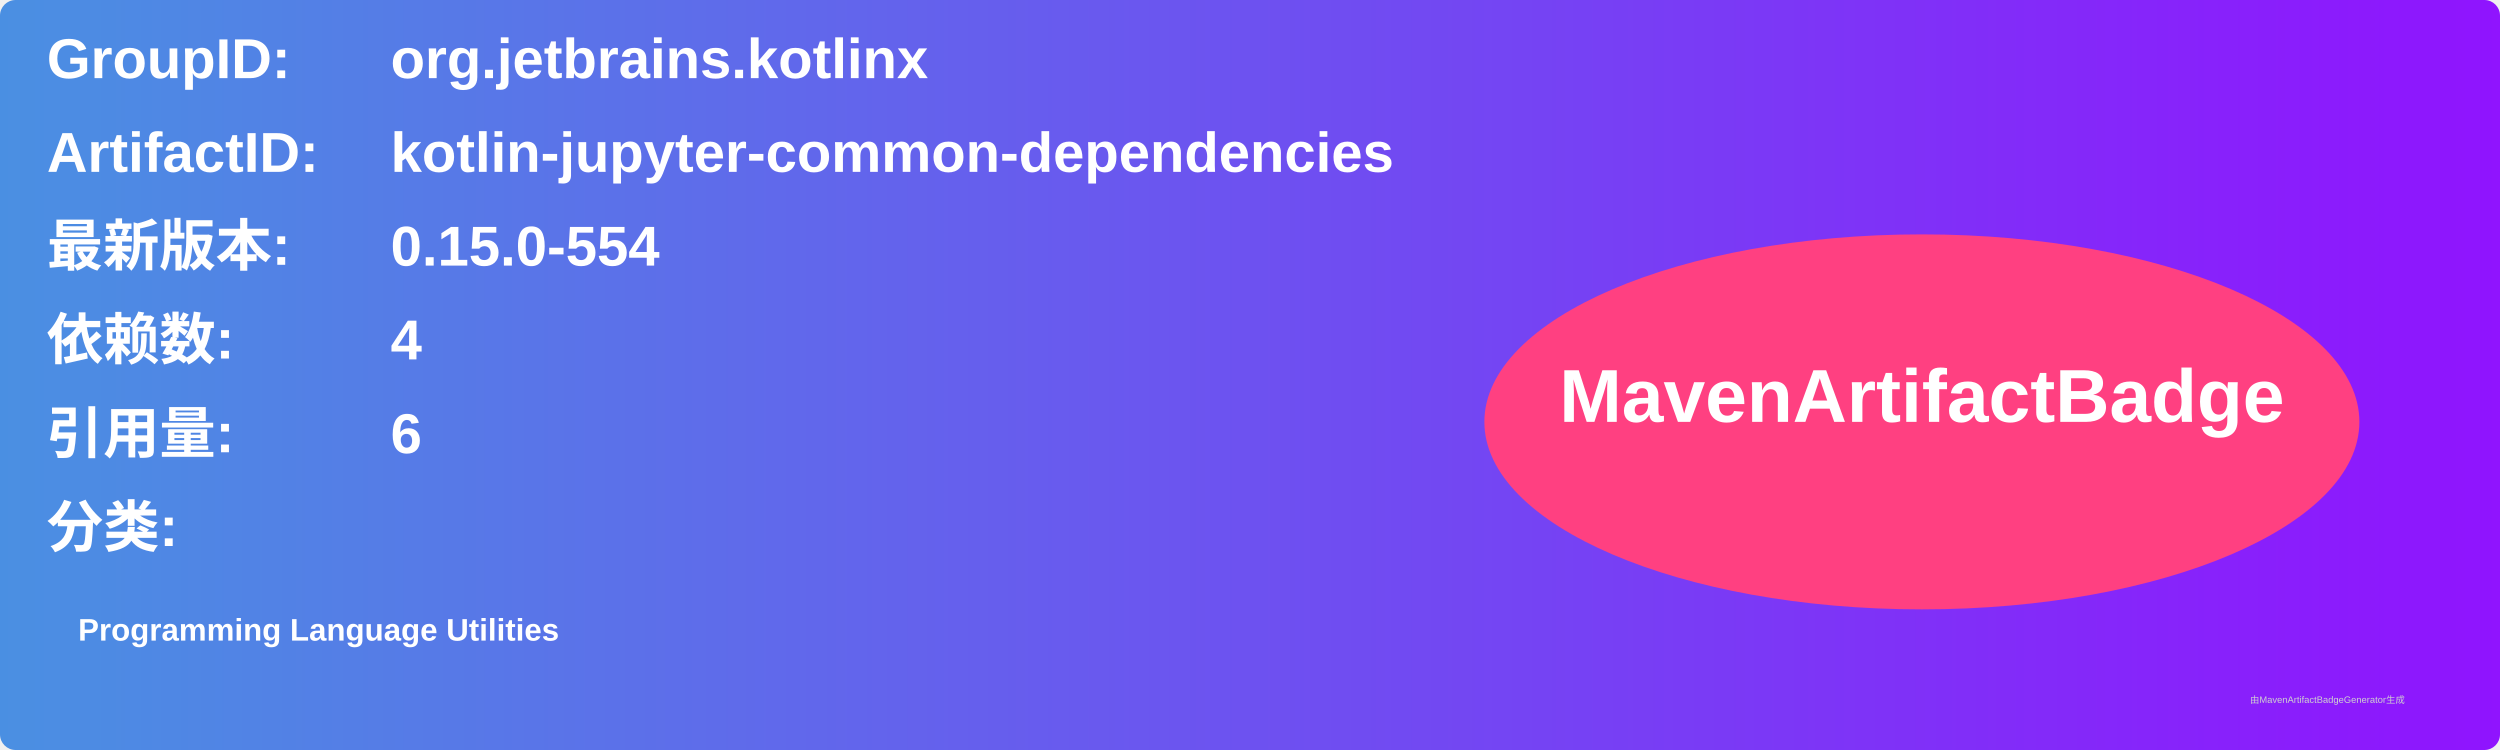
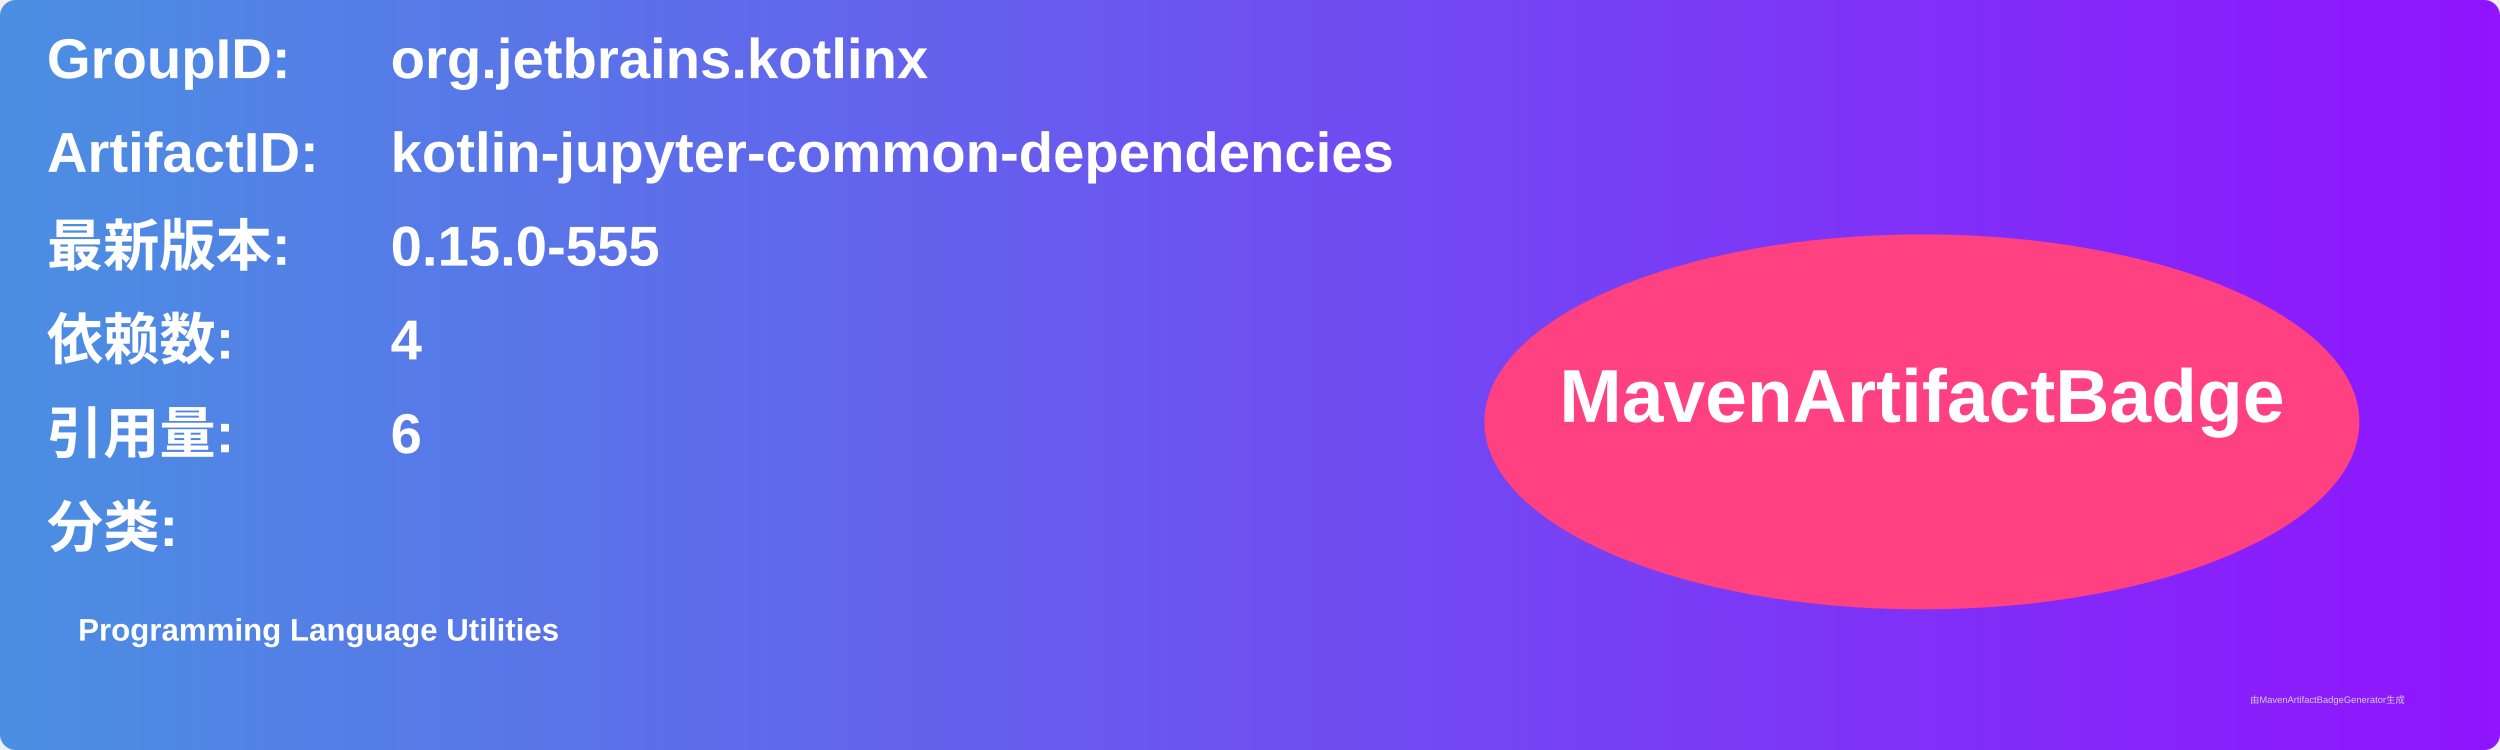
<svg xmlns="http://www.w3.org/2000/svg" width="800" height="240" viewBox="0 0 800 240">
  <linearGradient id="grad" x1="0%" y1="0%" x2="100%" y2="0%">
    <stop offset="0%" stop-color="#4a90e2" />
    <stop offset="100%" stop-color="#9013fe" />
  </linearGradient>
  <rect width="100%" height="100%" rx="5" ry="5" fill="url(#grad)" />
  <g transform="translate(15, 15)">
    <text x="0" y="10" font-family="Arial" font-size="18" fill="white" font-weight="bold" width="260">GroupID:</text>
    <text x="110" y="10" font-family="Arial" font-size="18" fill="white" font-weight="bold" width="460">org.jetbrains.kotlinx</text>
    <text x="0" y="40" font-family="Arial" font-size="18" fill="white" font-weight="bold" width="260">ArtifactID:</text>
    <text x="110" y="40" font-family="Arial" font-size="18" fill="white" font-weight="bold" width="460">kotlin-jupyter-common-dependencies</text>
    <text x="0" y="70" font-family="Arial" font-size="18" fill="white" font-weight="bold">最新版本:</text>
    <text x="110" y="70" font-family="Arial" font-size="18" fill="white" font-weight="bold">
-       <tspan font-weight="bold">0.15.0-554</tspan>
+       <tspan font-weight="bold">0.15.0-555</tspan>
    </text>
    <text x="0" y="100" font-family="Arial" font-size="18" fill="white" font-weight="bold">依赖数: </text>
    <text x="110" y="100" font-family="Arial" font-size="18" fill="white">
      <tspan font-weight="bold">4</tspan>
    </text>
    <text x="0" y="130" font-family="Arial" font-size="18" fill="white" font-weight="bold">引用量: </text>
    <text x="110" y="130" font-family="Arial" font-size="18" fill="white">
      <tspan font-weight="bold">6</tspan>
    </text>
    <text x="0" y="160" font-family="Arial" font-size="18" fill="white" font-weight="bold">分类:</text>
    <text x="10" y="190" font-family="Arial" font-size="10" fill="white">
      <tspan font-weight="bold">Programming Language Utilities</tspan>
    </text>
    <ellipse cx="600" cy="120" rx="140" ry="60" fill="#ff4081" />
    <text x="600" y="120" text-anchor="middle" font-family="Arial" font-size="24" fill="white" font-weight="bold">MavenArtifactBadge</text>
  </g>
  <text x="720" y="225" font-family="Arial" font-size="3" fill="#d0d0d0">由MavenArtifactBadgeGenerator生成</text>
</svg>
